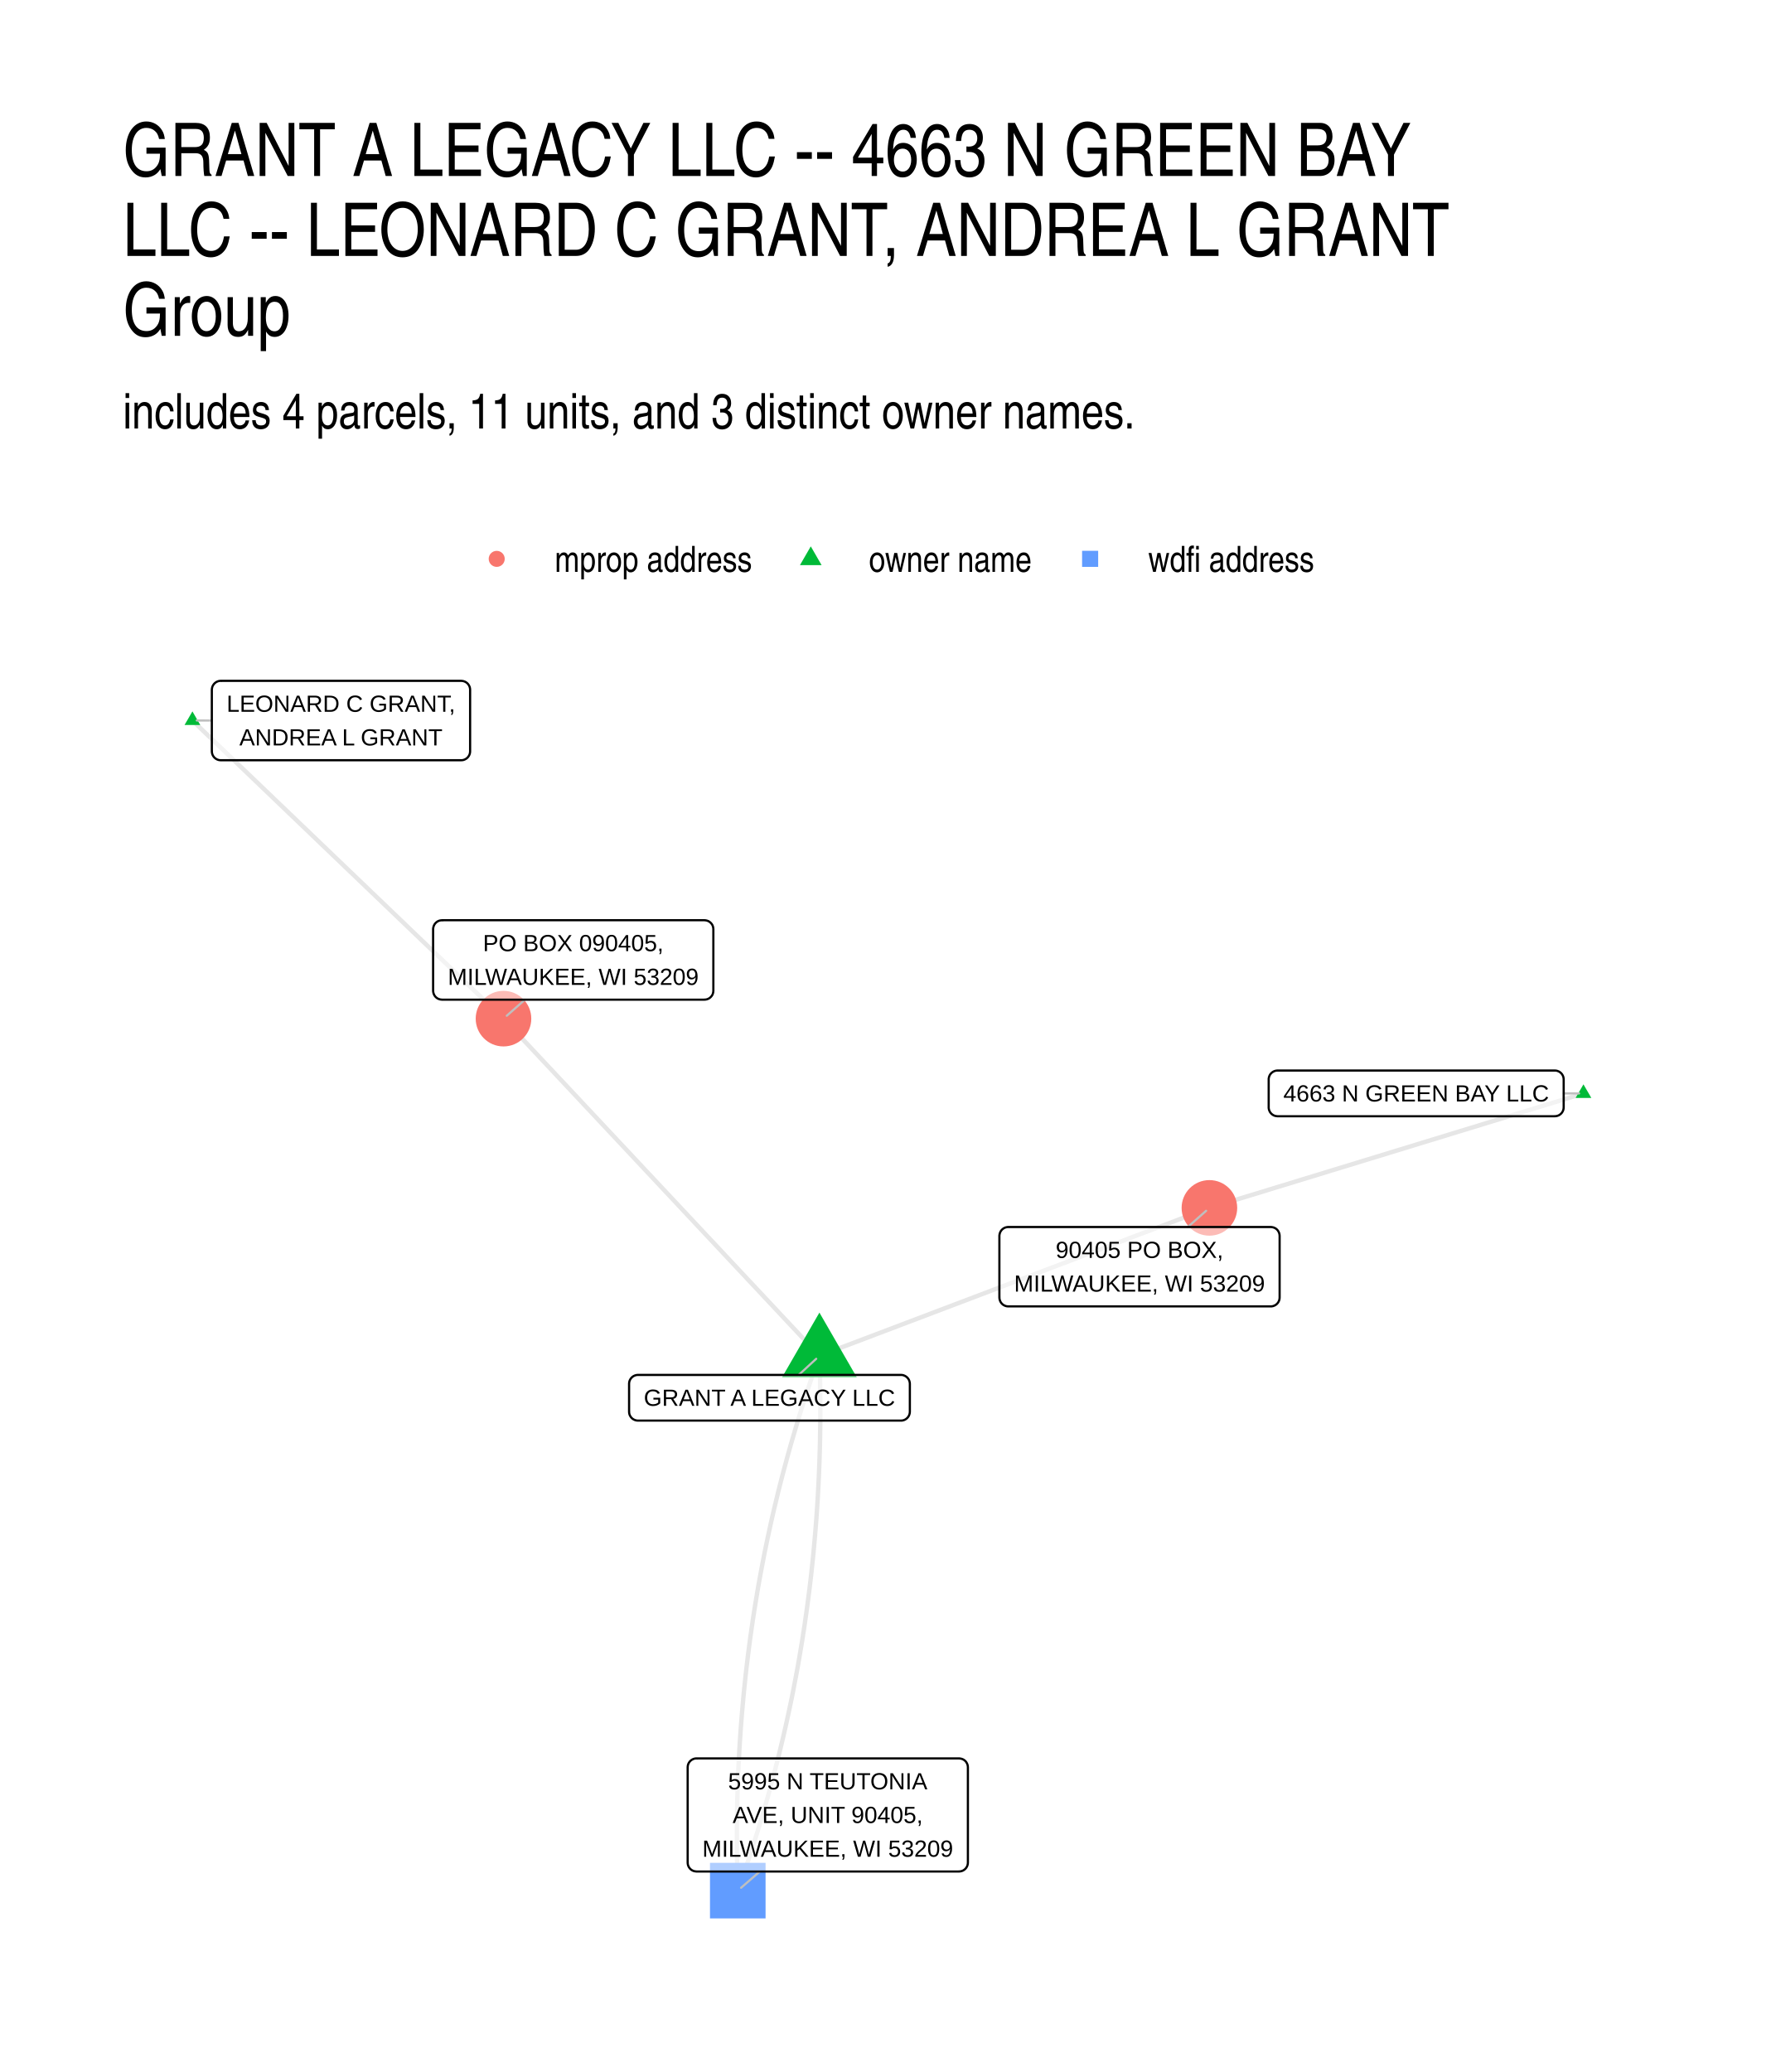
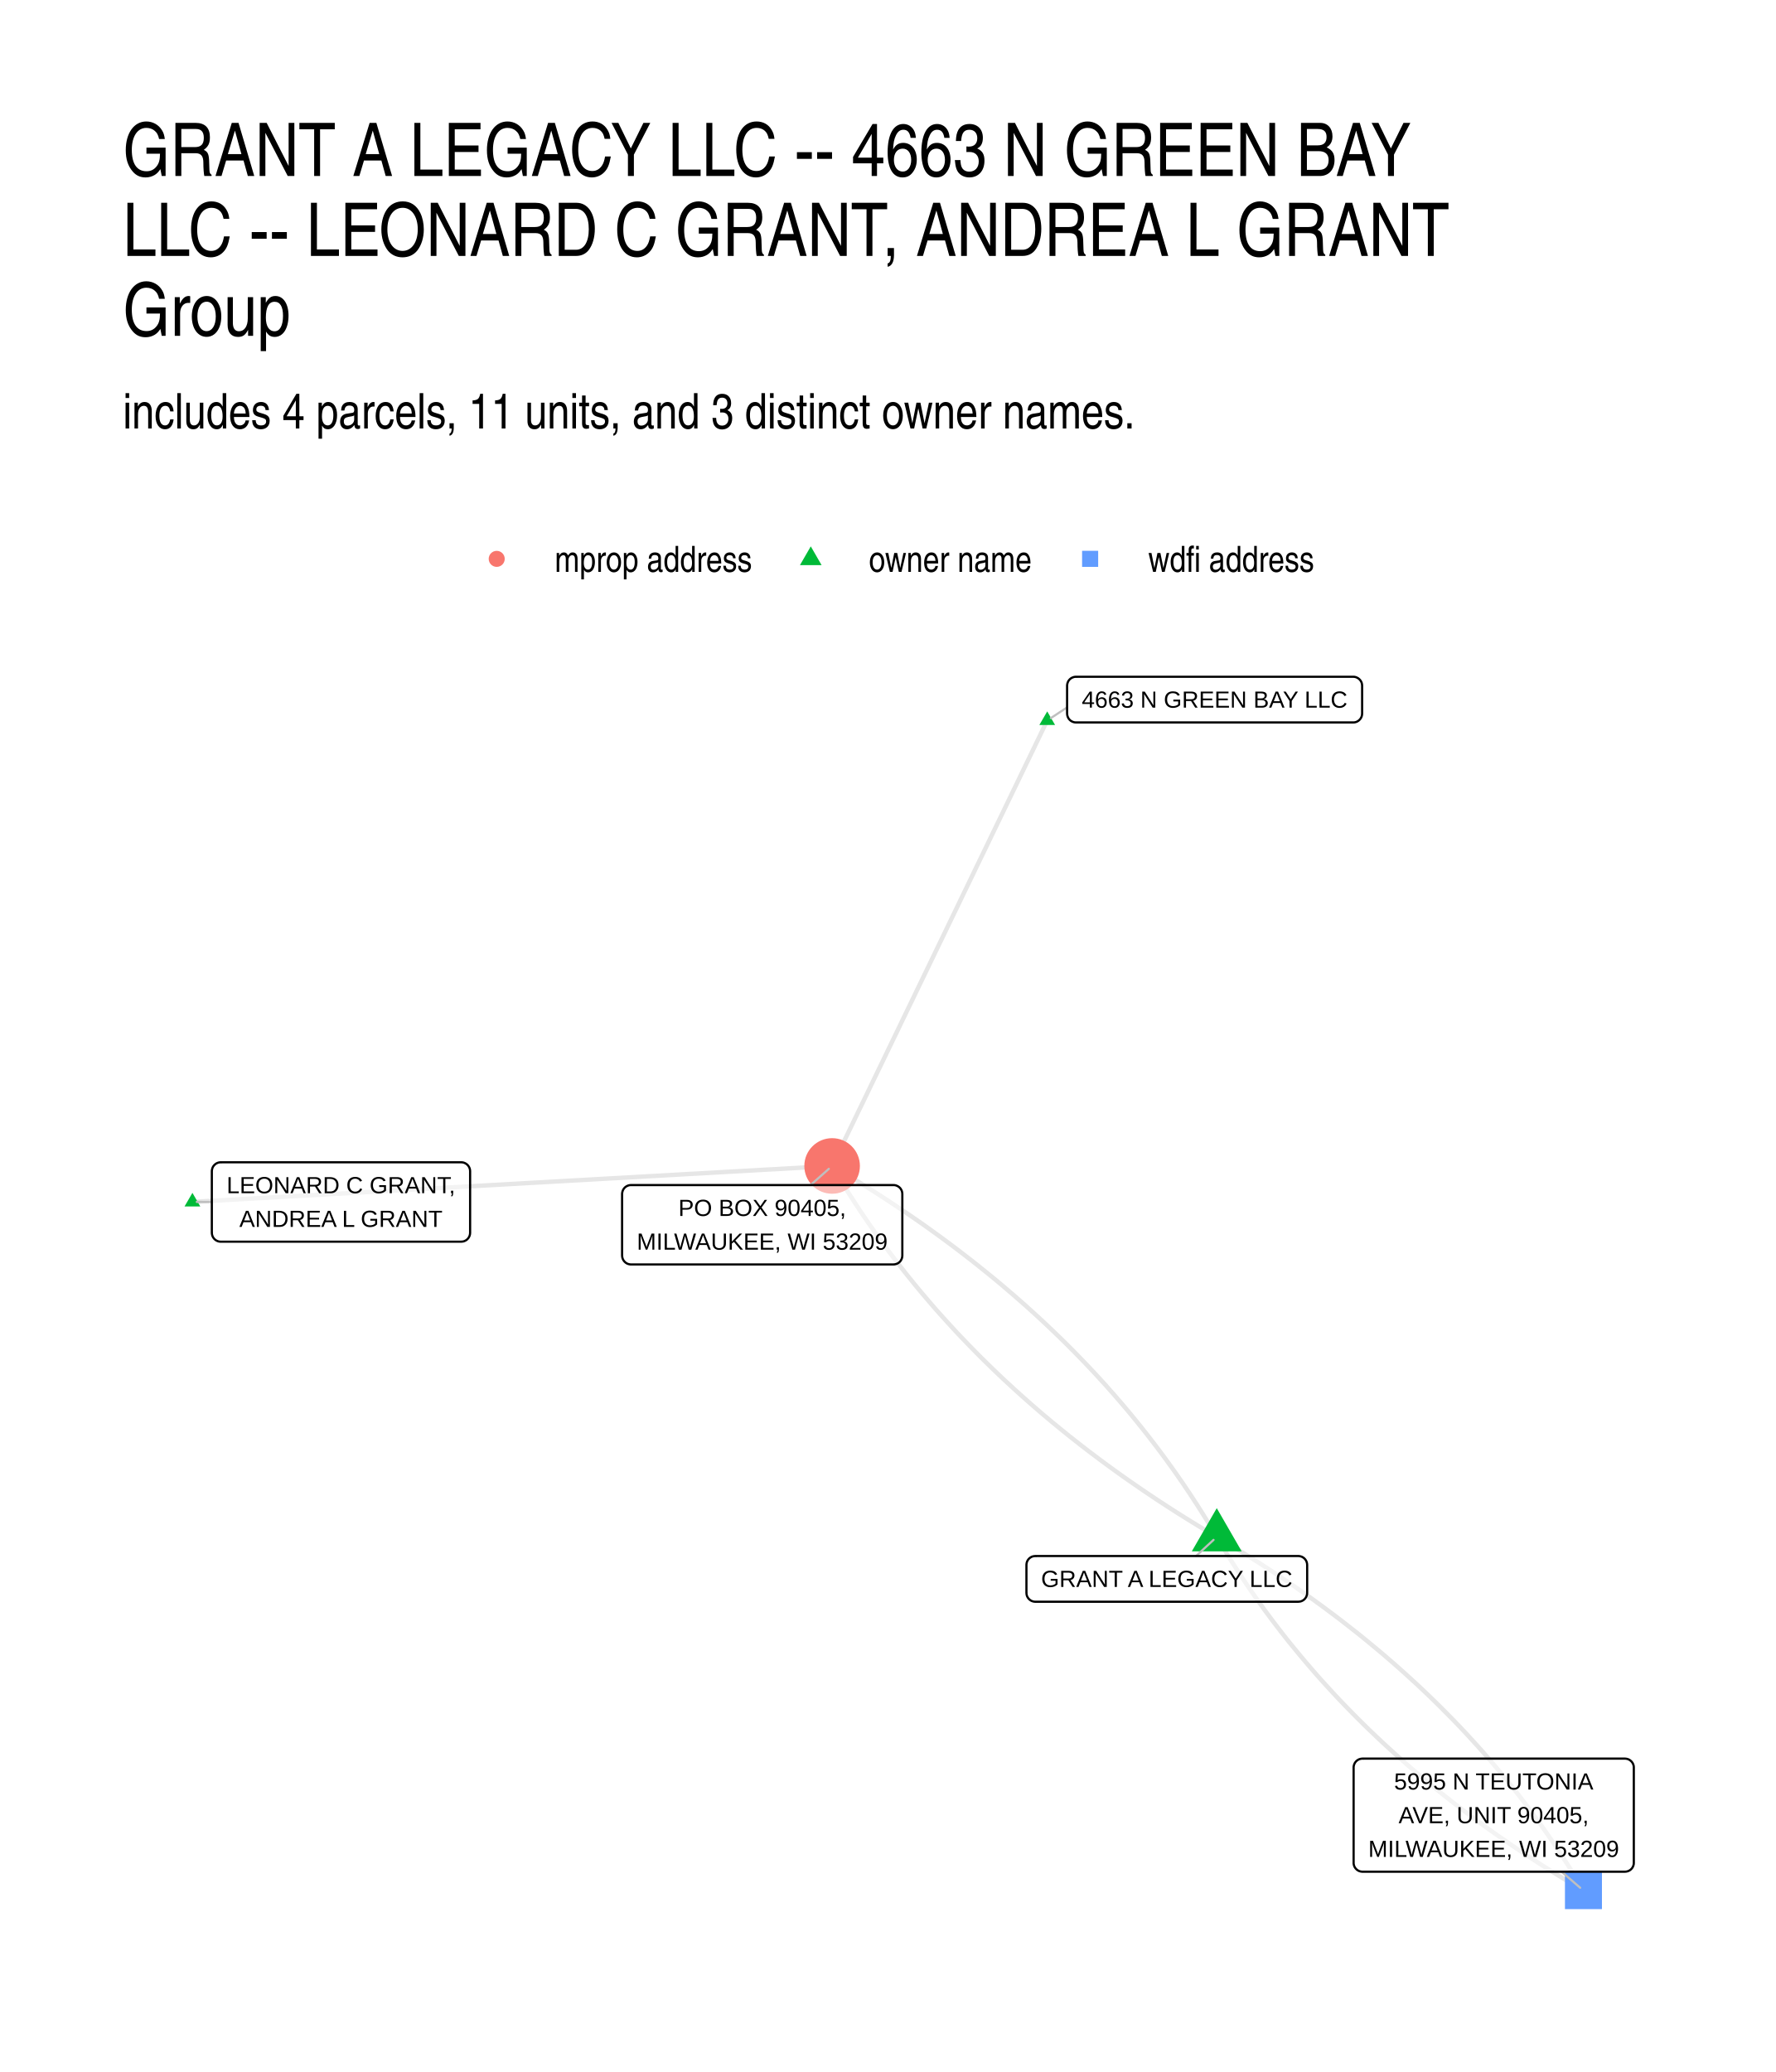
- <svg xmlns="http://www.w3.org/2000/svg" width="432.00pt" height="504.00pt" viewBox="0 0 432.00 504.00">
+ <svg xmlns="http://www.w3.org/2000/svg" width="576" height="672" viewBox="0 0 432 504">
  <g class="svglite">
    <defs>
-       <style type="text/css">
-     .svglite line, .svglite polyline, .svglite polygon, .svglite path, .svglite rect, .svglite circle {
-       fill: none;
-       stroke: #000000;
-       stroke-linecap: round;
-       stroke-linejoin: round;
-       stroke-miterlimit: 10.00;
-     }
-     .svglite text {
-       white-space: pre;
-     }
-     .svglite g.glyphgroup path {
-       fill: inherit;
-       stroke: none;
-     }
-   </style>
+       <style>.svglite line,.svglite polyline,.svglite polygon,.svglite path,.svglite circle{fill:none;stroke:#000000;stroke-linecap:round;stroke-linejoin:round;stroke-miterlimit:10.00}.svglite text{white-space:pre}.svglite g.glyphgroup path{fill:inherit;stroke:none}</style>
    </defs>
-     <rect width="100%" height="100%" style="stroke: none; fill: #FFFFFF;" />
+     <rect width="100%" height="100%" style="stroke-linecap:round;stroke-linejoin:round;stroke-miterlimit:10.00;stroke:none;fill:#FFFFFF" />
    <defs>
      <clipPath id="cpMC4wMHw0MzIuMDB8MC4wMHw1MDQuMDA=">
-         <rect x="0.00" y="0.00" width="432.00" height="504.00" />
+         <path d="M0 0h432v504H0z" />
      </clipPath>
    </defs>
    <g clip-path="url(#cpMC4wMHw0MzIuMDB8MC4wMHw1MDQuMDA=)">
-       <rect x="0.00" y="0.00" width="432.00" height="504.00" style="stroke-width: 1.07; stroke: none; fill: #FFFFFF;" />
+       <path d="M0 0h432v504H0z" style="stroke-width:1.07;stroke:none;fill:#FFFFFF" />
    </g>
    <defs>
      <clipPath id="cpMjkuODl8NDAyLjExfDE2MS4wMnw0NzQuMTE=">
-         <rect x="29.89" y="161.02" width="372.22" height="313.09" />
+         <path d="M29.89 161.02h372.22v313.09H29.89z" />
      </clipPath>
    </defs>
    <g clip-path="url(#cpMjkuODl8NDAyLjExfDE2MS4wMnw0NzQuMTE=)">
-       <polyline points="199.33,329.79 200.29,329.43 201.25,329.06 202.21,328.70 203.16,328.34 204.12,327.97 205.08,327.61 206.04,327.25 207.00,326.88 207.96,326.52 208.91,326.16 209.87,325.79 210.83,325.43 211.79,325.07 212.75,324.70 213.70,324.34 214.66,323.98 215.62,323.61 216.58,323.25 217.54,322.89 218.50,322.52 219.45,322.16 220.41,321.80 221.37,321.43 222.33,321.07 223.29,320.71 224.25,320.34 225.20,319.98 226.16,319.62 227.12,319.25 228.08,318.89 229.04,318.53 230.00,318.16 230.95,317.80 231.91,317.44 232.87,317.07 233.83,316.71 234.79,316.35 235.75,315.98 236.70,315.62 237.66,315.26 238.62,314.89 239.58,314.53 240.54,314.17 241.49,313.80 242.45,313.44 243.41,313.07 244.37,312.71 245.33,312.35 246.29,311.98 247.24,311.62 248.20,311.26 249.16,310.89 250.12,310.53 251.08,310.17 252.04,309.80 252.99,309.44 253.95,309.08 254.91,308.71 255.87,308.35 256.83,307.99 257.79,307.62 258.74,307.26 259.70,306.90 260.66,306.53 261.62,306.17 262.58,305.81 263.54,305.44 264.49,305.08 265.45,304.72 266.41,304.35 267.37,303.99 268.33,303.63 269.28,303.26 270.24,302.90 271.20,302.54 272.16,302.17 273.12,301.81 274.08,301.45 275.03,301.08 275.99,300.72 276.95,300.36 277.91,299.99 278.87,299.63 279.83,299.27 280.78,298.90 281.74,298.54 282.70,298.18 283.66,297.81 284.62,297.45 285.58,297.09 286.53,296.72 287.49,296.36 288.45,296.00 289.41,295.63 290.37,295.27 291.33,294.91 292.28,294.54 293.24,294.18 294.20,293.81 " style="stroke-width: 1.07; stroke: #000000; stroke-opacity: 0.10; stroke-linecap: butt;" />
-       <polyline points="199.33,329.79 198.88,331.04 198.44,332.29 198.01,333.54 197.58,334.79 197.15,336.05 196.73,337.30 196.31,338.56 195.90,339.81 195.50,341.07 195.10,342.33 194.70,343.60 194.31,344.86 193.92,346.12 193.54,347.39 193.17,348.66 192.80,349.92 192.43,351.19 192.07,352.46 191.71,353.74 191.36,355.01 191.02,356.29 190.68,357.56 190.34,358.84 190.01,360.12 189.68,361.40 189.36,362.68 189.05,363.96 188.74,365.25 188.43,366.54 188.13,367.82 187.83,369.11 187.54,370.40 187.26,371.69 186.98,372.98 186.70,374.28 186.43,375.57 186.16,376.87 185.90,378.17 185.65,379.47 185.40,380.77 185.15,382.07 184.91,383.37 184.67,384.68 184.44,385.98 184.22,387.29 184.00,388.60 183.78,389.91 183.57,391.22 183.37,392.53 183.16,393.85 182.97,395.16 182.78,396.48 182.59,397.80 182.41,399.12 182.24,400.44 182.07,401.76 181.90,403.08 181.74,404.41 181.58,405.73 181.43,407.06 181.29,408.39 181.15,409.72 181.01,411.05 180.88,412.39 180.76,413.72 180.64,415.06 180.52,416.39 180.41,417.73 180.30,419.07 180.20,420.41 180.11,421.75 180.02,423.10 179.93,424.44 179.85,425.79 179.78,427.14 179.71,428.48 179.64,429.83 179.58,431.19 179.53,432.54 179.48,433.89 179.43,435.25 179.39,436.61 179.35,437.96 179.32,439.32 179.30,440.69 179.28,442.05 179.26,443.41 179.25,444.78 179.25,446.14 179.25,447.51 179.25,448.88 179.26,450.25 179.28,451.62 179.30,452.99 179.32,454.37 179.35,455.75 179.38,457.12 179.42,458.50 179.47,459.88 " style="stroke-width: 1.07; stroke: #000000; stroke-opacity: 0.10; stroke-linecap: butt;" />
-       <polyline points="385.19,265.97 384.27,266.25 383.35,266.53 382.44,266.81 381.52,267.09 380.60,267.38 379.68,267.66 378.76,267.94 377.84,268.22 376.92,268.50 376.00,268.78 375.08,269.06 374.16,269.34 373.24,269.63 372.33,269.91 371.41,270.19 370.49,270.47 369.57,270.75 368.65,271.03 367.73,271.31 366.81,271.59 365.89,271.88 364.97,272.16 364.05,272.44 363.13,272.72 362.21,273.00 361.30,273.28 360.38,273.56 359.46,273.85 358.54,274.13 357.62,274.41 356.70,274.69 355.78,274.97 354.86,275.25 353.94,275.53 353.02,275.81 352.10,276.10 351.19,276.38 350.27,276.66 349.35,276.94 348.43,277.22 347.51,277.50 346.59,277.78 345.67,278.06 344.75,278.35 343.83,278.63 342.91,278.91 341.99,279.19 341.08,279.47 340.16,279.75 339.24,280.03 338.32,280.31 337.40,280.60 336.48,280.88 335.56,281.16 334.64,281.44 333.72,281.72 332.80,282.00 331.88,282.28 330.96,282.56 330.05,282.85 329.13,283.13 328.21,283.41 327.29,283.69 326.37,283.97 325.45,284.25 324.53,284.53 323.61,284.81 322.69,285.10 321.77,285.38 320.85,285.66 319.94,285.94 319.02,286.22 318.10,286.50 317.18,286.78 316.26,287.06 315.34,287.35 314.42,287.63 313.50,287.91 312.58,288.19 311.66,288.47 310.74,288.75 309.83,289.03 308.91,289.31 307.99,289.60 307.07,289.88 306.15,290.16 305.23,290.44 304.31,290.72 303.39,291.00 302.47,291.28 301.55,291.56 300.63,291.85 299.71,292.13 298.80,292.41 297.88,292.69 296.96,292.97 296.04,293.25 295.12,293.53 294.20,293.81 " style="stroke-width: 1.07; stroke: #000000; stroke-opacity: 0.10; stroke-linecap: butt;" />
-       <polyline points="46.81,175.25 47.57,175.98 48.34,176.71 49.10,177.45 49.86,178.18 50.63,178.91 51.39,179.64 52.16,180.38 52.92,181.11 53.69,181.84 54.45,182.57 55.21,183.31 55.98,184.04 56.74,184.77 57.51,185.51 58.27,186.24 59.04,186.97 59.80,187.70 60.57,188.44 61.33,189.17 62.09,189.90 62.86,190.63 63.62,191.37 64.39,192.10 65.15,192.83 65.92,193.56 66.68,194.30 67.44,195.03 68.21,195.76 68.97,196.49 69.74,197.23 70.50,197.96 71.27,198.69 72.03,199.42 72.79,200.16 73.56,200.89 74.32,201.62 75.09,202.35 75.85,203.09 76.62,203.82 77.38,204.55 78.14,205.29 78.91,206.02 79.67,206.75 80.44,207.48 81.20,208.22 81.97,208.95 82.73,209.68 83.49,210.41 84.26,211.15 85.02,211.88 85.79,212.61 86.55,213.34 87.32,214.08 88.08,214.81 88.85,215.54 89.61,216.27 90.37,217.01 91.14,217.74 91.90,218.47 92.67,219.20 93.43,219.94 94.20,220.67 94.96,221.40 95.72,222.13 96.49,222.87 97.25,223.60 98.02,224.33 98.78,225.07 99.55,225.80 100.31,226.53 101.07,227.26 101.84,228.00 102.60,228.73 103.37,229.46 104.13,230.19 104.90,230.93 105.66,231.66 106.42,232.39 107.19,233.12 107.95,233.86 108.72,234.59 109.48,235.32 110.25,236.05 111.01,236.79 111.78,237.52 112.54,238.25 113.30,238.98 114.07,239.72 114.83,240.45 115.60,241.18 116.36,241.91 117.13,242.65 117.89,243.38 118.65,244.11 119.42,244.85 120.18,245.58 120.95,246.31 121.71,247.04 122.48,247.78 " style="stroke-width: 1.07; stroke: #000000; stroke-opacity: 0.10; stroke-linecap: butt;" />
-       <polyline points="199.33,329.79 198.55,328.96 197.78,328.13 197.00,327.31 196.23,326.48 195.45,325.65 194.67,324.82 193.90,323.99 193.12,323.16 192.34,322.34 191.57,321.51 190.79,320.68 190.01,319.85 189.24,319.02 188.46,318.19 187.69,317.36 186.91,316.54 186.13,315.71 185.36,314.88 184.58,314.05 183.80,313.22 183.03,312.39 182.25,311.57 181.48,310.74 180.70,309.91 179.92,309.08 179.15,308.25 178.37,307.42 177.59,306.59 176.82,305.77 176.04,304.94 175.27,304.11 174.49,303.28 173.71,302.45 172.94,301.62 172.16,300.80 171.38,299.97 170.61,299.14 169.83,298.31 169.05,297.48 168.28,296.65 167.50,295.83 166.73,295.00 165.95,294.17 165.17,293.34 164.40,292.51 163.62,291.68 162.84,290.85 162.07,290.03 161.29,289.20 160.52,288.37 159.74,287.54 158.96,286.71 158.19,285.88 157.41,285.06 156.63,284.23 155.86,283.40 155.08,282.57 154.30,281.74 153.53,280.91 152.75,280.08 151.98,279.26 151.20,278.43 150.42,277.60 149.65,276.77 148.87,275.94 148.09,275.11 147.32,274.29 146.54,273.46 145.77,272.63 144.99,271.80 144.21,270.97 143.44,270.14 142.66,269.32 141.88,268.49 141.11,267.66 140.33,266.83 139.55,266.00 138.78,265.17 138.00,264.34 137.23,263.52 136.45,262.69 135.67,261.86 134.90,261.03 134.12,260.20 133.34,259.37 132.57,258.55 131.79,257.72 131.02,256.89 130.24,256.06 129.46,255.23 128.69,254.40 127.91,253.57 127.13,252.75 126.36,251.92 125.58,251.09 124.80,250.26 124.03,249.43 123.25,248.60 122.48,247.78 " style="stroke-width: 1.07; stroke: #000000; stroke-opacity: 0.10; stroke-linecap: butt;" />
-       <polyline points="199.33,329.79 199.38,331.17 199.42,332.55 199.45,333.93 199.48,335.30 199.50,336.68 199.52,338.05 199.54,339.42 199.55,340.79 199.55,342.16 199.55,343.53 199.55,344.90 199.54,346.26 199.52,347.62 199.50,348.99 199.48,350.35 199.45,351.71 199.41,353.07 199.37,354.42 199.33,355.78 199.27,357.13 199.22,358.49 199.16,359.84 199.09,361.19 199.02,362.54 198.95,363.88 198.87,365.23 198.78,366.58 198.69,367.92 198.60,369.26 198.50,370.60 198.39,371.94 198.28,373.28 198.16,374.62 198.04,375.95 197.92,377.29 197.79,378.62 197.65,379.95 197.51,381.28 197.37,382.61 197.22,383.94 197.06,385.26 196.90,386.59 196.73,387.91 196.56,389.23 196.39,390.55 196.21,391.87 196.02,393.19 195.83,394.51 195.64,395.82 195.43,397.14 195.23,398.45 195.02,399.76 194.80,401.07 194.58,402.38 194.36,403.69 194.13,404.99 193.89,406.30 193.65,407.60 193.40,408.90 193.15,410.20 192.90,411.50 192.64,412.80 192.37,414.10 192.10,415.39 191.82,416.69 191.54,417.98 191.26,419.27 190.97,420.56 190.67,421.85 190.37,423.14 190.06,424.42 189.75,425.71 189.44,426.99 189.12,428.27 188.79,429.55 188.46,430.83 188.12,432.11 187.78,433.39 187.44,434.66 187.09,435.93 186.73,437.21 186.37,438.48 186.00,439.75 185.63,441.02 185.26,442.28 184.88,443.55 184.49,444.81 184.10,446.08 183.70,447.34 183.30,448.60 182.90,449.86 182.49,451.11 182.07,452.37 181.65,453.63 181.22,454.88 180.79,456.13 180.36,457.38 179.92,458.63 179.47,459.88 " style="stroke-width: 1.07; stroke: #000000; stroke-opacity: 0.10; stroke-linecap: butt;" />
-       <polygon points="199.33,319.28 208.43,335.04 190.23,335.04 " style="stroke-width: 0.71; stroke: none; fill: #00BA38;" />
-       <polygon points="385.19,263.76 387.11,267.07 383.28,267.07 " style="stroke-width: 0.71; stroke: none; fill: #00BA38;" />
-       <polygon points="46.81,173.04 48.72,176.35 44.89,176.35 " style="stroke-width: 0.71; stroke: none; fill: #00BA38;" />
-       <circle cx="294.20" cy="293.81" r="6.76" style="stroke-width: 0.71; stroke: none; fill: #F8766D;" />
-       <polygon points="172.71,466.64 186.23,466.64 186.23,453.12 172.71,453.12 " style="stroke-width: 0.71; stroke: none; fill: #619CFF;" />
-       <circle cx="122.48" cy="247.78" r="6.76" style="stroke-width: 0.71; stroke: none; fill: #F8766D;" />
-       <line x1="194.30" y1="334.44" x2="198.55" y2="330.52" style="stroke-width: 0.53; stroke: #BFBFBF;" />
-       <line x1="380.38" y1="265.96" x2="384.13" y2="265.97" style="stroke-width: 0.53; stroke: #BFBFBF;" />
-       <line x1="51.53" y1="175.27" x2="47.87" y2="175.25" style="stroke-width: 0.53; stroke: #BFBFBF;" />
-       <line x1="288.95" y1="298.46" x2="293.40" y2="294.52" style="stroke-width: 0.53; stroke: #BFBFBF;" />
-       <line x1="184.83" y1="455.23" x2="180.28" y2="459.18" style="stroke-width: 0.53; stroke: #BFBFBF;" />
-       <line x1="127.70" y1="243.16" x2="123.28" y2="247.07" style="stroke-width: 0.53; stroke: #BFBFBF;" />
-       <polygon points="155.19,345.55 219.17,345.55 219.08,345.55 219.43,345.54 219.77,345.47 220.09,345.35 220.39,345.17 220.66,344.95 220.89,344.69 221.08,344.40 221.21,344.08 221.30,343.74 221.33,343.39 221.33,343.39 221.33,336.60 221.33,336.60 221.30,336.25 221.21,335.91 221.08,335.59 220.89,335.30 220.66,335.04 220.39,334.82 220.09,334.65 219.77,334.52 219.43,334.45 219.17,334.44 155.19,334.44 155.45,334.45 155.11,334.44 154.76,334.48 154.43,334.58 154.11,334.73 153.83,334.92 153.58,335.16 153.37,335.44 153.20,335.75 153.09,336.08 153.04,336.42 153.03,336.60 153.03,343.39 153.04,343.22 153.04,343.57 153.09,343.91 153.20,344.24 153.37,344.55 153.58,344.83 153.83,345.07 154.11,345.26 154.43,345.41 154.76,345.51 155.11,345.55 " style="stroke-width: 0.53; fill: #FFFFFF; fill-opacity: 0.50;" />
-       <text x="187.18" y="341.95" text-anchor="middle" style="font-size: 5.69px; font-family: &quot;Liberation Sans&quot;;" textLength="61.09px" lengthAdjust="spacingAndGlyphs">GRANT A LEGACY LLC</text>
-       <polygon points="310.78,271.52 378.22,271.52 378.13,271.51 378.48,271.50 378.82,271.43 379.15,271.31 379.45,271.13 379.72,270.91 379.95,270.65 380.13,270.36 380.27,270.04 380.35,269.70 380.38,269.36 380.38,269.36 380.38,262.56 380.38,262.56 380.35,262.21 380.27,261.87 380.13,261.55 379.95,261.26 379.72,261.00 379.45,260.78 379.15,260.61 378.82,260.48 378.48,260.41 378.22,260.40 310.78,260.40 311.04,260.41 310.69,260.40 310.35,260.44 310.01,260.54 309.70,260.69 309.41,260.89 309.16,261.13 308.95,261.40 308.79,261.71 308.68,262.04 308.62,262.38 308.62,262.56 308.62,269.36 308.62,269.18 308.62,269.53 308.68,269.87 308.79,270.20 308.95,270.51 309.16,270.79 309.41,271.03 309.70,271.23 310.01,271.38 310.35,271.47 310.69,271.51 " style="stroke-width: 0.53; fill: #FFFFFF; fill-opacity: 0.50;" />
-       <text x="344.50" y="267.92" text-anchor="middle" style="font-size: 5.69px; font-family: &quot;Liberation Sans&quot;;" textLength="64.56px" lengthAdjust="spacingAndGlyphs">4663 N GREEN BAY LLC</text>
-       <polygon points="53.69,184.92 112.20,184.92 112.11,184.92 112.46,184.91 112.80,184.84 113.12,184.71 113.42,184.54 113.69,184.32 113.92,184.06 114.11,183.76 114.25,183.44 114.33,183.11 114.36,182.76 114.36,182.76 114.36,167.77 114.36,167.77 114.33,167.42 114.25,167.09 114.11,166.77 113.92,166.47 113.69,166.21 113.42,165.99 113.12,165.82 112.80,165.70 112.46,165.63 112.20,165.61 53.69,165.61 53.95,165.63 53.61,165.61 53.26,165.65 52.93,165.75 52.61,165.90 52.33,166.10 52.08,166.34 51.87,166.62 51.71,166.92 51.60,167.25 51.54,167.60 51.53,167.77 51.53,182.76 51.54,182.59 51.54,182.93 51.60,183.28 51.71,183.61 51.87,183.92 52.08,184.19 52.33,184.43 52.61,184.63 52.93,184.78 53.26,184.88 53.61,184.92 " style="stroke-width: 0.53; fill: #FFFFFF; fill-opacity: 0.50;" />
-       <text x="82.94" y="173.13" text-anchor="middle" style="font-size: 5.69px; font-family: &quot;Liberation Sans&quot;;" textLength="55.62px" lengthAdjust="spacingAndGlyphs">LEONARD C GRANT,</text>
-       <text x="82.94" y="181.32" text-anchor="middle" style="font-size: 5.69px; font-family: &quot;Liberation Sans&quot;;" textLength="49.41px" lengthAdjust="spacingAndGlyphs">ANDREA L GRANT</text>
-       <polygon points="245.27,317.77 309.12,317.77 309.03,317.77 309.38,317.76 309.72,317.69 310.05,317.56 310.35,317.39 310.62,317.17 310.85,316.91 311.03,316.62 311.17,316.30 311.25,315.96 311.28,315.61 311.28,315.61 311.28,300.62 311.28,300.62 311.25,300.28 311.17,299.94 311.03,299.62 310.85,299.32 310.62,299.06 310.35,298.84 310.05,298.67 309.72,298.55 309.38,298.48 309.12,298.46 245.27,298.46 245.53,298.48 245.19,298.46 244.84,298.51 244.51,298.60 244.19,298.75 243.91,298.95 243.66,299.19 243.45,299.47 243.29,299.78 243.18,300.11 243.12,300.45 243.11,300.62 243.11,315.61 243.12,315.44 243.12,315.79 243.18,316.13 243.29,316.46 243.45,316.77 243.66,317.05 243.91,317.29 244.19,317.48 244.51,317.63 244.84,317.73 245.19,317.77 " style="stroke-width: 0.53; fill: #FFFFFF; fill-opacity: 0.50;" />
-       <text x="277.20" y="305.98" text-anchor="middle" style="font-size: 5.69px; font-family: &quot;Liberation Sans&quot;;" textLength="40.75px" lengthAdjust="spacingAndGlyphs">90405 PO BOX,</text>
-       <text x="277.20" y="314.17" text-anchor="middle" style="font-size: 5.69px; font-family: &quot;Liberation Sans&quot;;" textLength="60.97px" lengthAdjust="spacingAndGlyphs">MILWAUKEE, WI 53209</text>
-       <polygon points="169.44,455.23 233.29,455.23 233.20,455.22 233.55,455.21 233.89,455.14 234.22,455.02 234.52,454.84 234.79,454.62 235.02,454.36 235.20,454.07 235.34,453.75 235.42,453.41 235.45,453.07 235.45,453.07 235.45,429.88 235.45,429.88 235.42,429.53 235.34,429.20 235.20,428.88 235.02,428.58 234.79,428.32 234.52,428.10 234.22,427.93 233.89,427.81 233.55,427.74 233.29,427.72 169.44,427.72 169.70,427.74 169.35,427.72 169.01,427.76 168.67,427.86 168.36,428.01 168.07,428.21 167.82,428.45 167.61,428.73 167.45,429.03 167.34,429.36 167.29,429.71 167.28,429.88 167.28,453.07 167.29,452.89 167.29,453.24 167.34,453.58 167.45,453.91 167.61,454.22 167.82,454.50 168.07,454.74 168.36,454.94 168.67,455.09 169.01,455.18 169.35,455.22 " style="stroke-width: 0.53; fill: #FFFFFF; fill-opacity: 0.50;" />
-       <text x="201.36" y="435.24" text-anchor="middle" style="font-size: 5.69px; font-family: &quot;Liberation Sans&quot;;" textLength="48.42px" lengthAdjust="spacingAndGlyphs">5995 N TEUTONIA</text>
-       <text x="201.36" y="443.43" text-anchor="middle" style="font-size: 5.69px; font-family: &quot;Liberation Sans&quot;;" textLength="46.22px" lengthAdjust="spacingAndGlyphs">AVE, UNIT 90405,</text>
-       <text x="201.36" y="451.63" text-anchor="middle" style="font-size: 5.69px; font-family: &quot;Liberation Sans&quot;;" textLength="60.97px" lengthAdjust="spacingAndGlyphs">MILWAUKEE, WI 53209</text>
-       <polygon points="107.52,243.16 171.37,243.16 171.29,243.15 171.63,243.14 171.97,243.07 172.30,242.95 172.60,242.77 172.87,242.55 173.10,242.29 173.29,242.00 173.42,241.68 173.50,241.34 173.53,241.00 173.53,241.00 173.53,226.00 173.53,226.00 173.50,225.66 173.42,225.32 173.29,225.00 173.10,224.71 172.87,224.45 172.60,224.23 172.30,224.05 171.97,223.93 171.63,223.86 171.37,223.84 107.52,223.84 107.78,223.86 107.44,223.85 107.09,223.89 106.76,223.98 106.44,224.13 106.16,224.33 105.91,224.57 105.70,224.85 105.54,225.16 105.43,225.49 105.37,225.83 105.36,226.00 105.36,241.00 105.37,240.82 105.37,241.17 105.43,241.51 105.54,241.84 105.70,242.15 105.91,242.43 106.16,242.67 106.44,242.87 106.76,243.01 107.09,243.11 107.44,243.15 " style="stroke-width: 0.53; fill: #FFFFFF; fill-opacity: 0.50;" />
-       <text x="139.45" y="231.36" text-anchor="middle" style="font-size: 5.69px; font-family: &quot;Liberation Sans&quot;;" textLength="43.91px" lengthAdjust="spacingAndGlyphs">PO BOX 090405,</text>
-       <text x="139.45" y="239.56" text-anchor="middle" style="font-size: 5.69px; font-family: &quot;Liberation Sans&quot;;" textLength="60.97px" lengthAdjust="spacingAndGlyphs">MILWAUKEE, WI 53209</text>
+       <path d="m295.99 373.85-.64-1.09-.65-1.08-.65-1.07-.66-1.08-.66-1.07-.67-1.06-.68-1.07-.68-1.05-.69-1.06-.69-1.05-.71-1.05-.7-1.05-.72-1.04-.72-1.04-.72-1.03-.74-1.03-.74-1.03-.74-1.02-.75-1.02-.76-1.02-.76-1.01-.78-1.01-.77-1.01-.78-1-.79-1-.8-1-.8-.99-.81-.99-.81-.99-.82-.98-.83-.98-.83-.97-.84-.97-.84-.97-.86-.96-.85-.97-.87-.95-.87-.96-.87-.95-.89-.94-.89-.95-.89-.94-.9-.93-.91-.93-.91-.93-.92-.93-.93-.92-.93-.92-.94-.91-.95-.92-.95-.9-.96-.91-.96-.9-.97-.9-.98-.89-.98-.89-.99-.89-.99-.88-1-.88-1.01-.88-1.02-.87-1.02-.87-1.02-.87-1.03-.86-1.04-.86-1.05-.85-1.05-.85-1.06-.85-1.06-.85-1.07-.84-1.08-.83-1.08-.84-1.09-.83-1.09-.83-1.1-.82-1.11-.82-1.12-.82-1.12-.81-1.12-.81-1.13-.81-1.14-.8-1.15-.8-1.15-.79-1.16-.79-1.16-.79-1.17-.79-1.18-.78-1.18-.78-1.19-.77-1.19-.77-1.2-.77-1.21-.76-1.22-.76-1.22-.76-1.22-.75-1.23-.75-1.24-.75-1.25-.74-1.25-.74m93.57 90.24.61 1.03.61 1.03.62 1.03.63 1.02.63 1.02.64 1.02.65 1.01.65 1.01.65 1.01.67 1 .67 1 .67 1 .68.99.69.99.69.99.7.98.7.98.71.98.72.97.72.97.73.96.74.97.74.96.74.95.75.96.76.95.77.94.77.94.77.94.79.94.78.93.8.93.8.93.8.92.81.92.82.92.83.91.83.91.83.9.84.91.85.9.85.89.86.89.87.89.87.89.88.88.88.88.89.88.89.87.91.87.9.86.92.87.91.85.93.86.93.85.94.85.94.85.95.84.95.84.96.83.97.84.97.82.98.83.99.82.99.82.99.82 1 .81 1.01.81 1.02.8 1.02.8 1.02.8 1.04.8 1.03.79 1.05.79 1.05.78 1.05.78 1.07.78 1.06.78 1.08.77 1.08.77 1.08.76 1.09.76 1.1.76 1.1.76 1.11.75 1.12.75 1.12.74 1.13.74 1.13.74 1.14.74 1.15.73 1.15.73 1.15.72 1.17.72 1.17.72 1.17.72 1.18.71 1.19.71 1.19.7M254.75 175.25l-.53 1.09-.53 1.1-.53 1.09-.53 1.1-.53 1.09-.52 1.1-.53 1.09-.53 1.1-.53 1.09-.53 1.09-.53 1.1-.53 1.09-.52 1.1-.53 1.09-.53 1.1-.53 1.09-.53 1.1-.53 1.09-.53 1.1-.52 1.09-.53 1.09-.53 1.1-.53 1.09-.53 1.1-.53 1.09-.53 1.1-.52 1.09-.53 1.1-.53 1.09-.53 1.1-.53 1.09-.53 1.09-.53 1.1-.52 1.09-.53 1.1-.53 1.09-.53 1.1-.53 1.09-.53 1.1-.53 1.09-.52 1.1-.53 1.09-.53 1.09-.53 1.1-.53 1.09-.53 1.1-.52 1.09-.53 1.1-.53 1.09-.53 1.1-.53 1.09-.53 1.1-.53 1.09-.52 1.09-.53 1.1-.53 1.09-.53 1.1-.53 1.09-.53 1.1-.53 1.09-.52 1.1-.53 1.09-.53 1.1-.53 1.09-.53 1.1-.53 1.09-.53 1.09-.52 1.1-.53 1.09-.53 1.1-.53 1.09-.53 1.1-.53 1.09-.53 1.1-.52 1.09-.53 1.1-.53 1.09-.53 1.09-.53 1.1-.53 1.09-.53 1.1-.52 1.09-.53 1.1-.53 1.09-.53 1.1-.53 1.09-.53 1.1-.53 1.09-.52 1.09-.53 1.1-.53 1.09-.53 1.1-.53 1.09-.53 1.1-.53 1.09-.52 1.1-.53 1.09-.53 1.1-.53 1.09m-155.61 8.75 1.57-.09 1.57-.09 1.57-.09 1.57-.09 1.58-.08 1.57-.09 1.57-.09 1.57-.09 1.57-.09 1.58-.09 1.57-.08 1.57-.09 1.57-.09 1.57-.09 1.58-.09 1.57-.09 1.57-.08 1.57-.09 1.57-.09 1.57-.09 1.58-.09 1.57-.09 1.57-.08 1.57-.09 1.57-.09 1.58-.09 1.57-.09 1.57-.09 1.57-.08 1.57-.09 1.57-.09 1.58-.09 1.57-.09 1.57-.09 1.57-.08 1.57-.09 1.58-.09 1.57-.09 1.57-.09 1.57-.09 1.57-.08 1.58-.09 1.57-.09 1.57-.09 1.57-.09 1.57-.09 1.57-.08 1.58-.09 1.57-.09 1.57-.09 1.57-.09 1.57-.09 1.58-.09 1.57-.08 1.57-.09 1.57-.09 1.57-.09 1.57-.09 1.58-.09 1.57-.08 1.57-.09 1.57-.09 1.57-.09 1.58-.09 1.57-.09 1.57-.08 1.57-.09 1.57-.09 1.58-.09 1.57-.09 1.57-.09 1.57-.08 1.57-.09 1.57-.09 1.58-.09 1.57-.09 1.57-.09 1.57-.08 1.57-.09 1.58-.09 1.57-.09 1.57-.09 1.57-.09 1.57-.08 1.57-.09 1.58-.09 1.57-.09 1.57-.09 1.57-.09 1.57-.08 1.58-.09 1.57-.09 1.57-.09 1.57-.09 1.57-.09 1.58-.08 1.57-.09 1.57-.09 1.57-.09" style="stroke-width:1.07;stroke:#000000;stroke-opacity:0.10;stroke-linecap:butt" />
+       <path d="m295.99 373.85-1.25-.74-1.25-.74-1.24-.75-1.23-.75-1.23-.75-1.22-.76-1.21-.76-1.21-.76-1.2-.77-1.19-.77-1.19-.78-1.19-.77-1.17-.79-1.17-.78-1.17-.79-1.15-.79-1.15-.8-1.15-.79-1.14-.81-1.13-.8-1.13-.81-1.12-.82-1.11-.81-1.11-.82-1.1-.83-1.09-.82-1.09-.83-1.09-.84-1.07-.83-1.07-.85-1.07-.84-1.05-.85-1.05-.85-1.05-.86-1.04-.85-1.03-.87-1.03-.86-1.02-.87-1.01-.87-1.01-.88-1-.88-.99-.88-.99-.89-.99-.89-.97-.9-.97-.89-.97-.9-.95-.91-.96-.91-.94-.91-.94-.91-.93-.92-.93-.92-.92-.93-.91-.93-.91-.93-.9-.94-.9-.94-.89-.94-.88-.95-.87-.95-.87-.95-.87-.96-.86-.96-.85-.96-.84-.97-.84-.97-.83-.98-.83-.97-.82-.99-.82-.98-.8-.99-.8-.99-.8-1-.79-1-.78-1-.78-1.01-.77-1.01-.76-1.01-.76-1.02-.75-1.02-.75-1.02-.74-1.03-.73-1.03-.72-1.04-.72-1.03-.72-1.05-.71-1.04-.7-1.05-.69-1.05-.69-1.06-.68-1.06-.68-1.06-.67-1.07-.67-1.07-.65-1.07-.65-1.08-.65-1.08-.64-1.08m93.57 90.24 1.19.7 1.19.71 1.18.71 1.17.72 1.17.71 1.16.73 1.16.72 1.15.73 1.15.73 1.14.74 1.13.73 1.13.75 1.12.74 1.12.75 1.1.75 1.11.76 1.1.75 1.09.77 1.08.76 1.08.77 1.08.77 1.06.78 1.07.77 1.05.79 1.05.78 1.05.79 1.03.79 1.04.8 1.02.8 1.02.8 1.02.8 1.01.81 1 .81.99.82.99.82.99.82.98.82.97.83.97.84.96.83.95.84.95.84.94.85.94.85.93.85.93.85.91.86.92.87.9.86.91.87.89.87.89.88.88.88.88.88.87.89.87.88.86.9.85.89.85.9.84.9.83.91.83.91.83.91.82.92.81.92.8.92.8.93.8.93.78.93.79.93.77.94.77.95.77.94.75.95.76.96.74.95.74.96.74.96.73.97.72.97.71.97.72.98.7.98.7.98.69.99.69.99.68.99.67 1 .67 1 .67 1 .65 1.01.65 1.01.65 1.01.64 1.02.63 1.02.63 1.02.62 1.03.61 1.03.61 1.03" style="stroke-width:1.07;stroke:#000000;stroke-opacity:0.10;stroke-linecap:butt" />
+       <path d="m295.99 366.85 6.06 10.5h-12.13zm-41.24-193.81 1.91 3.31h-3.83zM46.81 290.15l1.91 3.31h-3.83z" style="stroke-width:0.71;stroke:none;fill:#00BA38" />
+       <circle cx="202.42" cy="283.61" r="6.76" style="stroke-width:0.71;stroke:none;fill:#F8766D" />
+       <path d="M380.69 464.38h9v-9h-9z" style="stroke-width:0.71;stroke:none;fill:#619CFF" />
+       <path d="m290.96 378.49 4.24-3.92m-35.62-202.5-3.94 2.59M51.53 292.37l-3.66-.01m149.3-4.1 4.45-3.94m178.27 170.96 4.5 3.9" style="stroke-width:0.53;stroke:#BFBFBF" />
+       <path d="M251.85 389.61h63.97-.09l.35-.02.34-.06.33-.13.3-.17.27-.22.23-.26.18-.3.14-.32.08-.33.03-.35v-6.8l-.03-.34-.08-.34-.14-.32-.18-.29-.23-.26-.27-.22-.3-.18-.33-.12-.34-.07-.26-.02h-63.97l.26.02-.35-.01-.34.04-.34.09-.31.15-.29.2-.25.24-.21.28-.16.31-.11.33-.05.34-.01.17v6.8l.01-.17v.34l.05.35.11.33.16.3.21.28.25.24.29.2.31.15.34.1.34.04z" style="stroke-width:0.53;fill:#FFFFFF;fill-opacity:0.50" />
+       <text x="283.83" y="386.01" lengthAdjust="spacingAndGlyphs" style="font-size:5.69px;font-family:&quot;Liberation Sans&quot;" text-anchor="middle" textLength="61.09">GRANT A LEGACY LLC</text>
+       <path d="M261.74 175.73h67.45-.09l.35-.01.34-.07.32-.12.3-.18.27-.22.23-.26.19-.29.14-.32.08-.34.03-.35v-6.79l-.03-.35-.08-.34-.14-.32-.19-.29-.23-.26-.27-.22-.3-.17-.32-.13-.34-.07-.26-.01h-67.45l.26.01-.34-.01-.35.04-.33.1-.32.15-.28.19-.25.24-.21.28-.16.31-.11.33-.06.34-.01.18v6.79l.01-.17v.35l.06.34.11.33.16.31.21.28.25.24.28.19.32.15.33.1.35.04z" style="stroke-width:0.53;fill:#FFFFFF;fill-opacity:0.50" />
+       <text x="295.47" y="172.13" lengthAdjust="spacingAndGlyphs" style="font-size:5.69px;font-family:&quot;Liberation Sans&quot;" text-anchor="middle" textLength="64.56">4663 N GREEN BAY LLC</text>
+       <path d="M53.69 302.03h58.51-.09l.35-.02.34-.06.32-.13.3-.17.27-.22.23-.26.19-.3.14-.32.08-.33.03-.35v-14.99l-.03-.35-.08-.33-.14-.32-.19-.3-.23-.26-.27-.22-.3-.17-.32-.13-.34-.07-.26-.01H53.69l.26.01-.34-.01-.35.04-.33.1-.32.15-.28.2-.25.24-.21.27-.16.31-.11.33-.06.35-.01.17v14.99l.01-.17v.34l.06.35.11.33.16.3.21.28.25.24.28.2.32.15.33.1.35.04z" style="stroke-width:0.53;fill:#FFFFFF;fill-opacity:0.50" />
+       <text x="82.94" y="290.24" lengthAdjust="spacingAndGlyphs" style="font-size:5.69px;font-family:&quot;Liberation Sans&quot;" text-anchor="middle" textLength="55.62">LEONARD C GRANT,</text>
+       <text x="82.94" y="298.43" lengthAdjust="spacingAndGlyphs" style="font-size:5.69px;font-family:&quot;Liberation Sans&quot;" text-anchor="middle" textLength="49.41">ANDREA L GRANT</text>
+       <path d="M153.49 307.57h63.85-.09l.35-.02.34-.07.33-.12.3-.17.27-.22.23-.26.18-.3.14-.32.08-.34.03-.34v-14.99l-.03-.35-.08-.34-.14-.32-.18-.29-.23-.26-.27-.22-.3-.17-.33-.13-.34-.07-.26-.01h-63.85l.26.01-.34-.01-.35.04-.33.1-.32.15-.28.19-.25.24-.21.28-.16.31-.11.33-.06.34-.01.18v14.99l.01-.18v.35l.06.35.11.33.16.3.21.28.25.24.28.2.32.15.33.09.35.05z" style="stroke-width:0.53;fill:#FFFFFF;fill-opacity:0.50" />
+       <text x="185.42" y="295.77" lengthAdjust="spacingAndGlyphs" style="font-size:5.69px;font-family:&quot;Liberation Sans&quot;" text-anchor="middle" textLength="40.75">PO BOX 90405,</text>
+       <text x="185.42" y="303.97" lengthAdjust="spacingAndGlyphs" style="font-size:5.69px;font-family:&quot;Liberation Sans&quot;" text-anchor="middle" textLength="60.97">MILWAUKEE, WI 53209</text>
+       <path d="M331.44 455.28h63.84-.08l.35-.02.34-.07.32-.12.3-.17.27-.22.23-.26.19-.3.13-.32.09-.34.02-.34v-23.19l-.02-.34-.09-.34-.13-.32-.19-.29-.23-.26-.27-.22-.3-.18-.32-.12-.34-.07-.27-.02h-63.84l.26.02-.35-.02-.35.05-.33.09-.31.15-.29.2-.25.24-.21.28-.16.31-.11.33-.06.34v23.36-.18.35l.06.35.11.33.16.3.21.28.25.24.29.2.31.15.33.09.35.05z" style="stroke-width:0.53;fill:#FFFFFF;fill-opacity:0.50" />
+       <text x="363.36" y="435.29" lengthAdjust="spacingAndGlyphs" style="font-size:5.69px;font-family:&quot;Liberation Sans&quot;" text-anchor="middle" textLength="48.42">5995 N TEUTONIA</text>
+       <text x="363.36" y="443.48" lengthAdjust="spacingAndGlyphs" style="font-size:5.69px;font-family:&quot;Liberation Sans&quot;" text-anchor="middle" textLength="46.22">AVE, UNIT 90405,</text>
+       <text x="363.36" y="451.68" lengthAdjust="spacingAndGlyphs" style="font-size:5.69px;font-family:&quot;Liberation Sans&quot;" text-anchor="middle" textLength="60.97">MILWAUKEE, WI 53209</text>
    </g>
    <g clip-path="url(#cpMC4wMHw0MzIuMDB8MC4wMHw1MDQuMDA=)">
-       <circle cx="120.83" cy="135.94" r="1.95" style="stroke-width: 0.71; stroke: none; fill: #F8766D;" />
-       <polygon points="197.23,132.90 199.86,137.46 194.60,137.46 " style="stroke-width: 0.71; stroke: none; fill: #00BA38;" />
-       <polygon points="263.23,137.89 267.14,137.89 267.14,133.98 263.23,133.98 " style="stroke-width: 0.71; stroke: none; fill: #619CFF;" />
-       <text x="134.95" y="139.10" style="font-size: 8.80px; font-weight: 0; font-family: &quot;Nimbus Sans Narrow&quot;;" textLength="48.16px" lengthAdjust="spacingAndGlyphs">mprop address</text>
-       <text x="211.35" y="139.10" style="font-size: 8.80px; font-weight: 0; font-family: &quot;Nimbus Sans Narrow&quot;;" textLength="39.72px" lengthAdjust="spacingAndGlyphs">owner name</text>
-       <text x="279.31" y="139.10" style="font-size: 8.80px; font-weight: 0; font-family: &quot;Nimbus Sans Narrow&quot;;" textLength="40.50px" lengthAdjust="spacingAndGlyphs">wdfi address</text>
-       <text x="29.89" y="104.23" style="font-size: 12.00px; font-weight: 0; font-family: &quot;Nimbus Sans Narrow&quot;;" textLength="246.64px" lengthAdjust="spacingAndGlyphs">includes 4 parcels, 11 units, and 3 distinct owner names.</text>
-       <text x="29.89" y="42.81" style="font-size: 18.00px; font-weight: 0; font-family: &quot;Nimbus Sans Narrow&quot;;" textLength="323.11px" lengthAdjust="spacingAndGlyphs">GRANT A LEGACY LLC -- 4663 N GREEN BAY</text>
-       <text x="29.89" y="62.25" style="font-size: 18.00px; font-weight: 0; font-family: &quot;Nimbus Sans Narrow&quot;;" textLength="332.08px" lengthAdjust="spacingAndGlyphs">LLC -- LEONARD C GRANT, ANDREA L GRANT</text>
-       <text x="29.89" y="81.69" style="font-size: 18.00px; font-weight: 0; font-family: &quot;Nimbus Sans Narrow&quot;;" textLength="44.27px" lengthAdjust="spacingAndGlyphs">Group</text>
+       <circle cx="120.83" cy="135.94" r="1.95" style="stroke-width:0.71;stroke:none;fill:#F8766D" />
+       <path d="m197.23 132.9 2.63 4.56h-5.26z" style="stroke-width:0.71;stroke:none;fill:#00BA38" />
+       <path d="M263.23 137.89h3.91v-3.91h-3.91z" style="stroke-width:0.71;stroke:none;fill:#619CFF" />
+       <text x="134.95" y="139.1" lengthAdjust="spacingAndGlyphs" style="font-size:8.80px;font-weight:0;font-family:&quot;Nimbus Sans Narrow&quot;" textLength="48.16">mprop address</text>
+       <text x="211.35" y="139.1" lengthAdjust="spacingAndGlyphs" style="font-size:8.80px;font-weight:0;font-family:&quot;Nimbus Sans Narrow&quot;" textLength="39.72">owner name</text>
+       <text x="279.31" y="139.1" lengthAdjust="spacingAndGlyphs" style="font-size:8.80px;font-weight:0;font-family:&quot;Nimbus Sans Narrow&quot;" textLength="40.5">wdfi address</text>
+       <text x="29.89" y="104.23" lengthAdjust="spacingAndGlyphs" style="font-size:12.00px;font-weight:0;font-family:&quot;Nimbus Sans Narrow&quot;" textLength="246.64">includes 4 parcels, 11 units, and 3 distinct owner names.</text>
+       <text x="29.89" y="42.81" lengthAdjust="spacingAndGlyphs" style="font-size:18.00px;font-weight:0;font-family:&quot;Nimbus Sans Narrow&quot;" textLength="323.11">GRANT A LEGACY LLC -- 4663 N GREEN BAY</text>
+       <text x="29.89" y="62.25" lengthAdjust="spacingAndGlyphs" style="font-size:18.00px;font-weight:0;font-family:&quot;Nimbus Sans Narrow&quot;" textLength="332.08">LLC -- LEONARD C GRANT, ANDREA L GRANT</text>
+       <text x="29.89" y="81.69" lengthAdjust="spacingAndGlyphs" style="font-size:18.00px;font-weight:0;font-family:&quot;Nimbus Sans Narrow&quot;" textLength="44.27">Group</text>
    </g>
  </g>
</svg>
